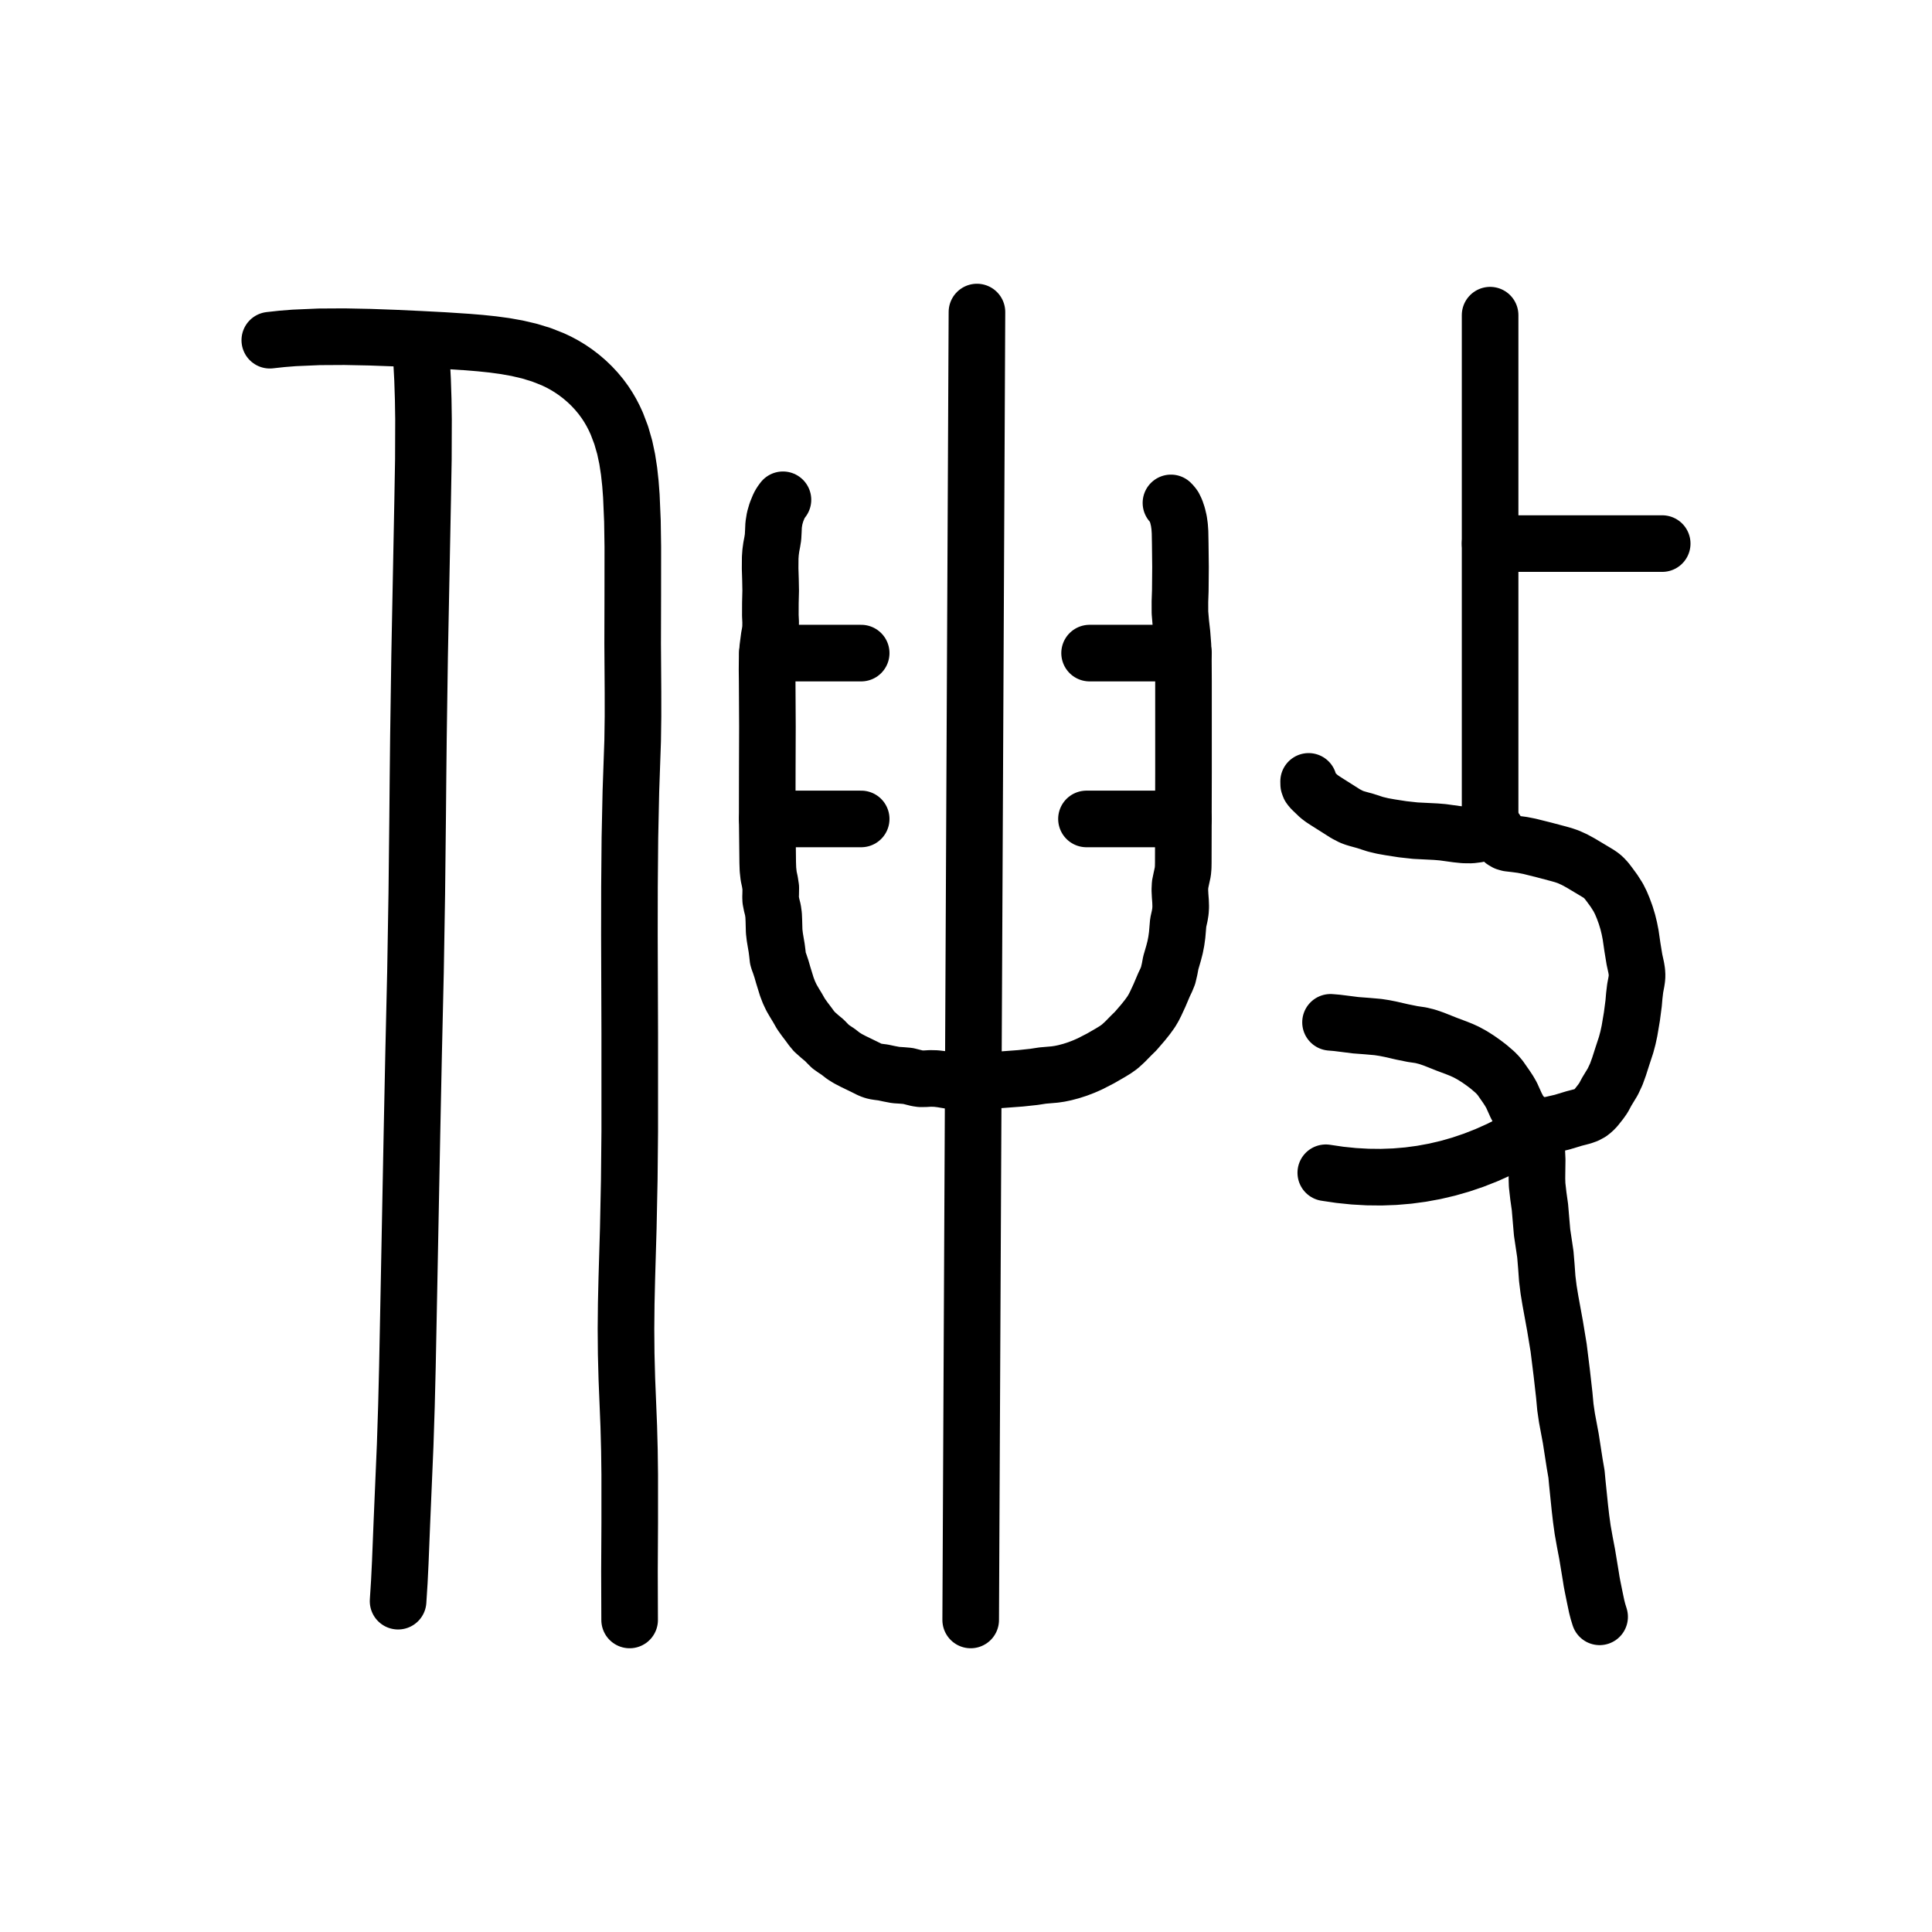
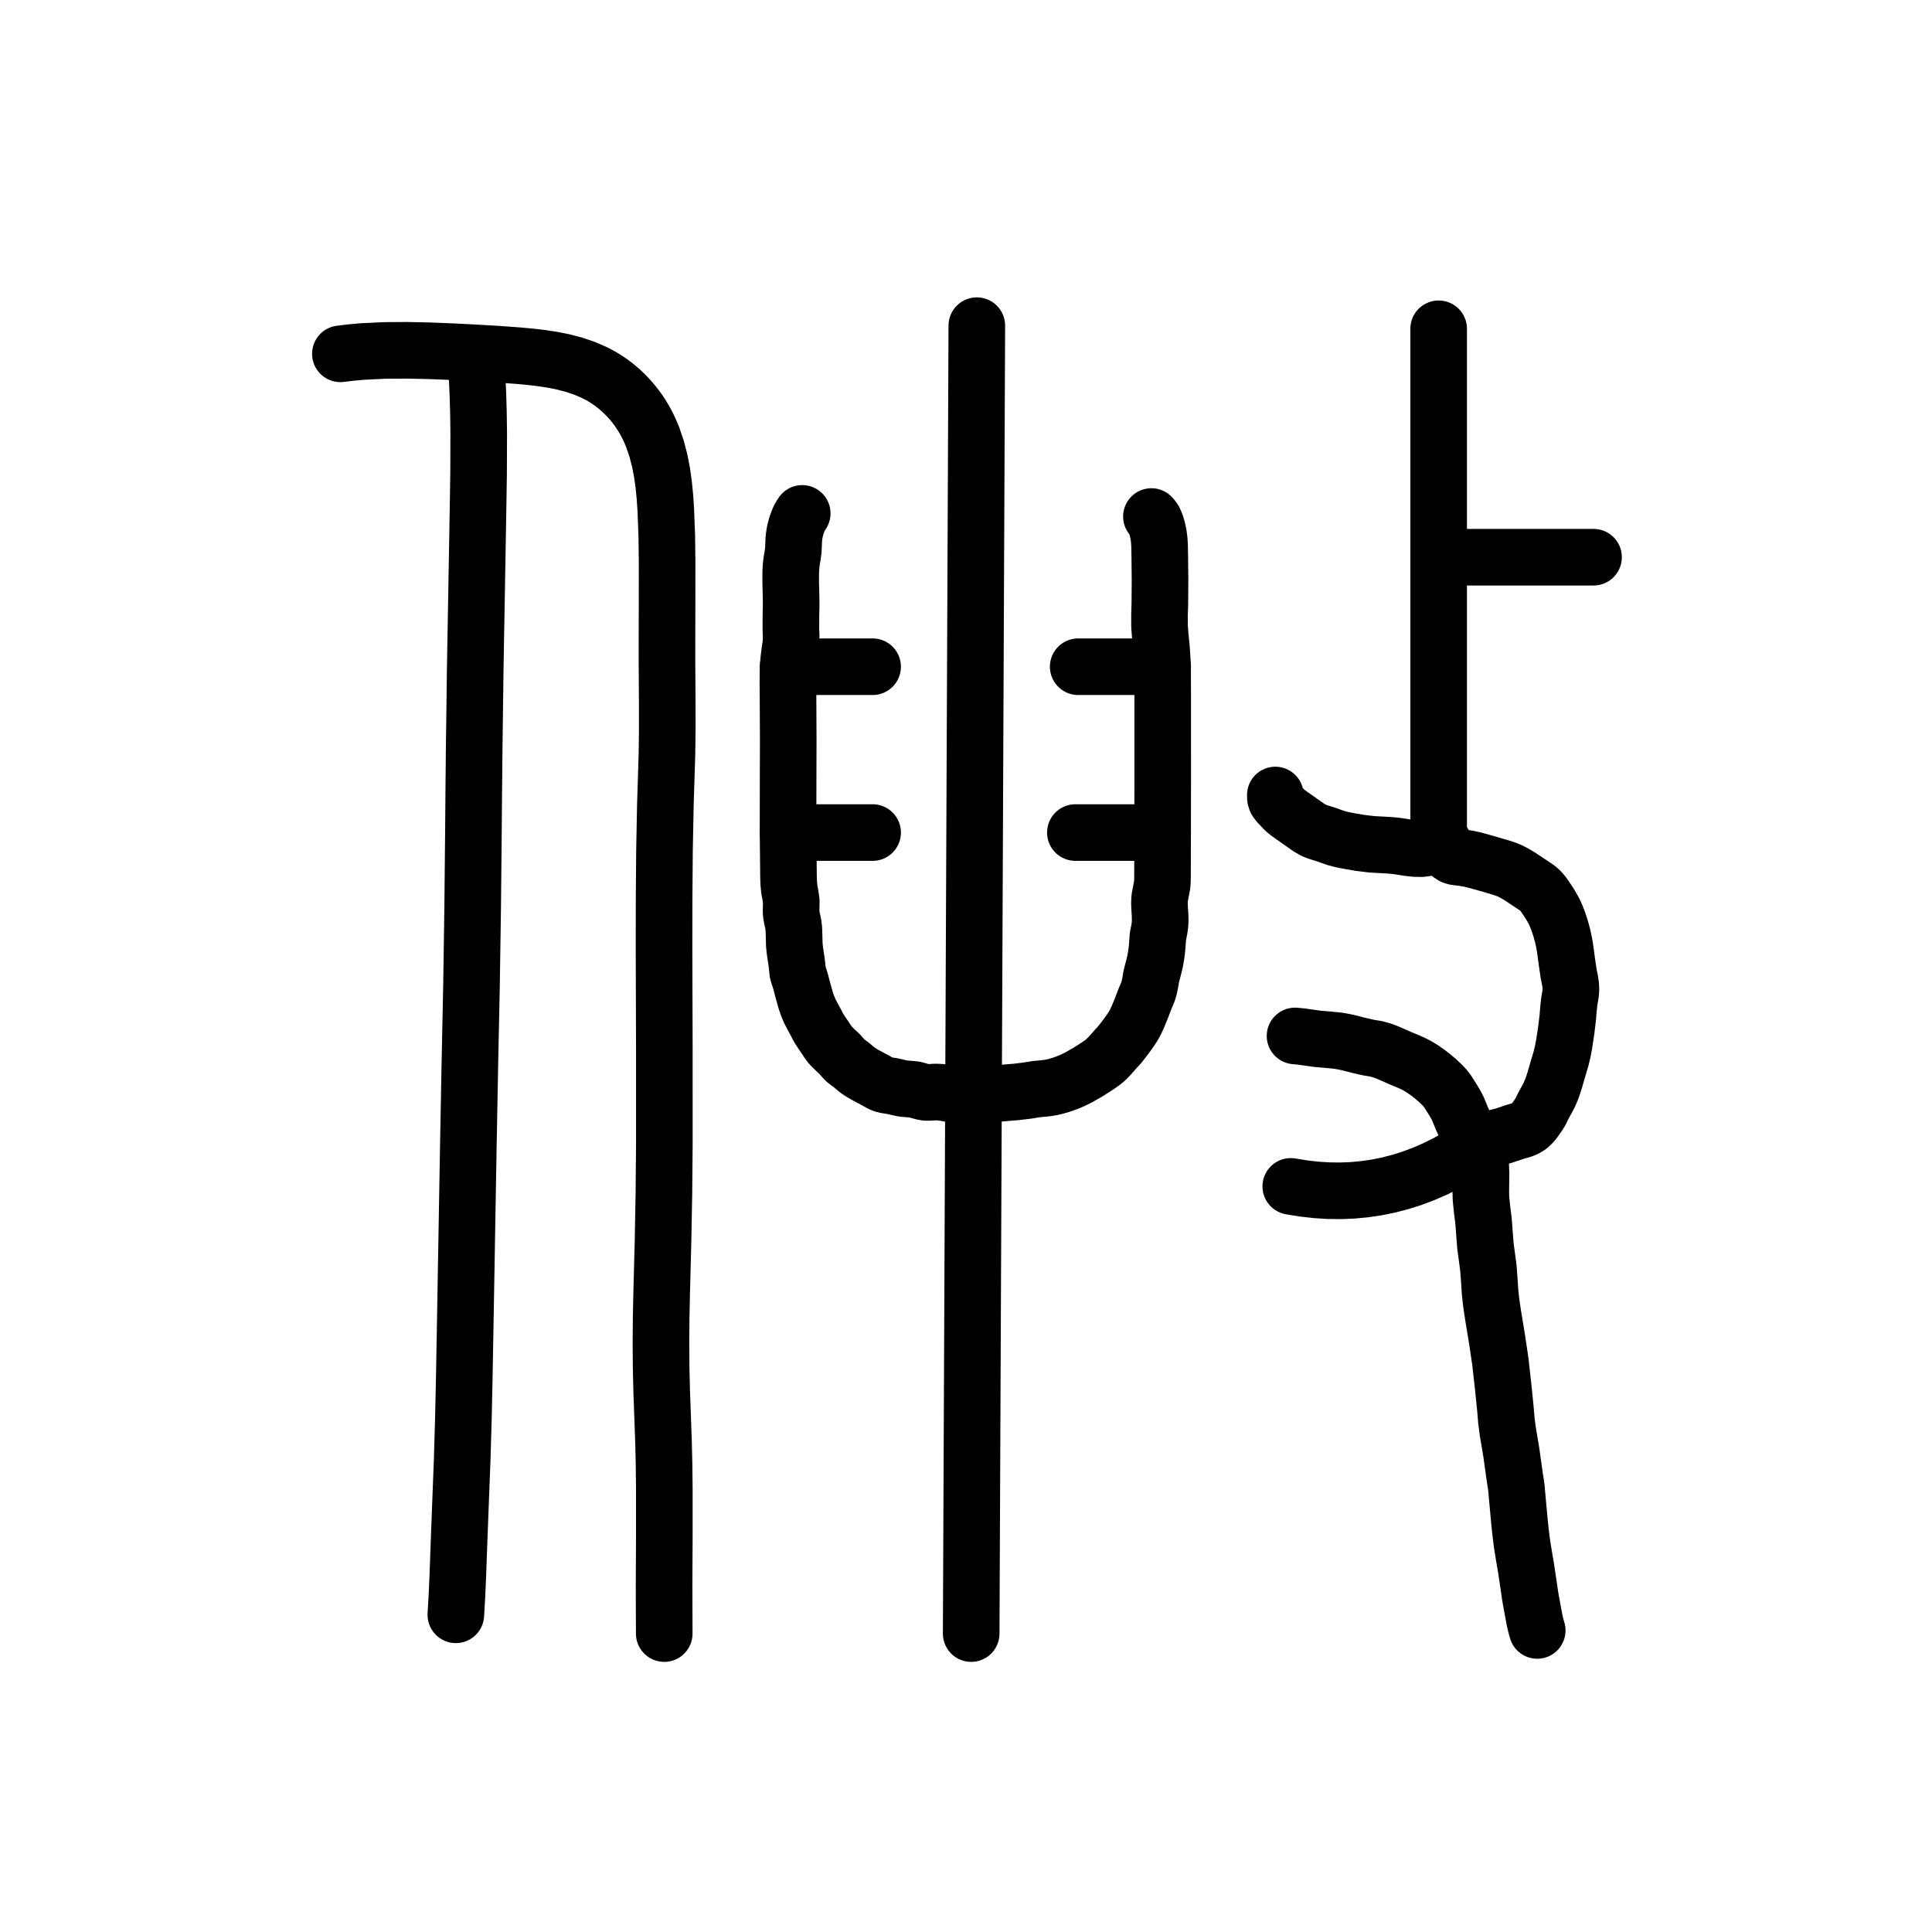
<svg xmlns="http://www.w3.org/2000/svg" viewBox="0 0 1024 1024" data-codepoint="U+3D924" data-advance="1024" data-schema="seal-centerline-1">
  <g transform="matrix(1 0 0 -1 0 832)" fill="none" stroke="#000" stroke-width="30" stroke-linecap="round" stroke-linejoin="round">
-     <path id="stroke-1" d="M 222.604 651.685 L 223.41 641.307 L 223.966 630.845 L 224.307 620.315 L 224.469 609.733 L 224.394 588.477 L 224.022 567.205 L 222.403 484.255 L 221.775 440.875 L 221.542 419.263 L 221.454 409.617 L 221.36 399.255 L 220.908 358.26 L 220.217 316.941 L 219.221 273.598 L 218.355 231.808 L 216.752 148.859 L 215.939 107.735 L 215.425 86.874 L 214.751 66.078 L 212.989 24.662 L 212.156 3.933 L 211.649 -6.394 L 210.995 -16.66" />
-     <path id="stroke-2" d="M 406.69 485.843 L 456.443 485.843" />
-     <path id="stroke-3" d="M 406.69 397.946 L 456.443 397.946" />
-     <path id="stroke-4" d="M 627.26 485.843 L 577.508 485.843" />
-     <path id="stroke-5" d="M 627.26 397.946 L 575.849 397.946" />
-     <path id="stroke-6" d="M 789.787 543.888 L 881.0 543.888" />
-     <path id="stroke-7" d="M 789.787 394.63 L 789.787 664.953" />
-     <path id="stroke-8" d="M 789.787 394.63 L 788.957 394.355 L 788.294 393.968 L 787.3 392.968 L 786.463 391.852 L 785.444 390.845 L 784.312 390.244 L 782.931 389.826 L 779.769 389.427 L 775.96 389.469 L 772.187 389.855 L 764.678 390.888 L 761.074 391.191 L 757.458 391.371 L 750.208 391.734 L 743.462 392.474 L 736.888 393.493 L 732.832 394.215 L 728.993 395.13 L 723.638 396.869 L 719.883 397.9 L 718.009 398.458 L 716.193 399.134 L 713.137 400.732 L 710.124 402.655 L 702.815 407.28 L 700.799 408.598 L 699.01 409.953 L 695.599 413.222 L 694.772 414.07 L 694.074 415.032 L 693.638 416.245 L 693.598 417.848" />
-     <path id="stroke-9" d="M 789.787 394.63 L 791.04 393.964 L 792.078 393.039 L 792.953 391.932 L 793.719 390.717 L 795.133 388.271 L 795.886 387.192 L 796.739 386.31 L 798.086 385.523 L 799.632 385.08 L 803.039 384.689 L 806.879 384.175 L 810.663 383.431 L 818.112 381.574 L 825.986 379.489 L 828.646 378.742 L 831.257 377.845 L 834.486 376.379 L 837.753 374.603 L 844.037 370.851 L 847.186 368.957 L 848.597 367.99 L 849.872 366.938 L 851.515 365.157 L 853.058 363.143 L 855.432 359.901 L 857.693 356.352 L 859.119 353.5 L 860.332 350.604 L 861.631 347.066 L 862.769 343.32 L 863.588 339.965 L 864.274 336.482 L 865.223 329.954 L 866.289 323.445 L 867.223 319.172 L 867.566 317.039 L 867.687 314.931 L 867.57 313.24 L 867.312 311.562 L 866.675 308.175 L 866.204 304.206 L 865.856 300.185 L 864.944 293.231 L 863.666 285.65 L 862.859 281.908 L 861.87 278.198 L 859.772 271.799 L 858.109 266.604 L 856.662 262.625 L 854.822 258.69 L 851.621 253.406 L 849.854 250.119 L 848.411 248.072 L 845.963 244.965 L 844.498 243.443 L 842.871 242.141 L 840.881 241.074 L 838.754 240.318 L 834.36 239.18 L 827.878 237.223 L 821.189 235.679 L 817.865 234.851 L 814.663 233.762" />
-     <path id="stroke-10" d="M 143.0 651.685 L 149.412 652.385 L 155.928 652.904 L 169.188 653.477 L 182.612 653.553 L 196.03 653.283 L 209.484 652.794 L 222.846 652.176 L 235.365 651.516 L 247.8 650.7 L 254.521 650.145 L 261.164 649.453 L 267.702 648.567 L 274.103 647.426 L 280.644 645.894 L 286.98 643.954 L 293.087 641.542 L 296.047 640.14 L 298.94 638.595 L 302.089 636.694 L 305.139 634.616 L 308.077 632.367 L 310.889 629.957 L 313.565 627.395 L 316.09 624.69 L 318.453 621.849 L 320.64 618.883 L 322.423 616.155 L 324.062 613.34 L 325.562 610.442 L 326.927 607.466 L 329.267 601.299 L 331.116 594.878 L 332.439 588.653 L 333.423 582.269 L 334.132 575.758 L 334.631 569.151 L 335.202 555.753 L 335.404 542.218 L 335.386 516.559 L 335.322 490.823 L 335.494 465.05 L 335.501 452.21 L 335.321 439.443 L 334.385 412.602 L 333.862 387.933 L 333.639 362.109 L 333.602 336.213 L 333.778 284.324 L 333.781 232.502 L 333.528 206.69 L 333.002 180.983 L 332.222 154.408 L 331.915 141.085 L 331.784 127.691 L 331.895 114.394 L 332.245 101.151 L 333.266 75.99 L 333.603 63.295 L 333.768 50.524 L 333.768 24.828 L 333.63 -0.937 L 333.719 -26.611" />
-     <path id="stroke-11" d="M 414.982 567.106 L 413.853 565.571 L 412.931 563.951 L 411.531 560.528 L 410.589 557.257 L 410.038 553.825 L 409.896 550.568 L 409.725 547.322 L 409.301 544.666 L 408.796 542.042 L 408.428 539.292 L 408.228 536.473 L 408.184 530.689 L 408.367 524.811 L 408.479 518.958 L 408.318 512.385 L 408.299 505.766 L 408.46 502.394 L 408.428 499.093 L 408.109 496.726 L 407.677 494.402 L 406.932 488.717 L 406.608 482.881 L 406.554 476.946 L 406.621 470.962 L 406.748 446.864 L 406.669 422.799 L 406.636 398.776 L 406.9 374.804 L 407.024 371.18 L 407.408 367.675 L 408.06 364.645 L 408.535 361.546 L 408.479 358.214 L 408.425 356.531 L 408.492 354.893 L 409.013 352.255 L 409.665 349.682 L 410.039 346.951 L 410.162 344.131 L 410.319 338.407 L 410.664 335.422 L 411.15 332.494 L 411.642 329.629 L 412.001 326.828 L 412.32 323.965 L 412.705 322.687 L 413.188 321.434 L 414.196 318.412 L 415.136 315.148 L 417.035 308.997 L 418.172 306.028 L 419.506 303.202 L 421.144 300.387 L 422.709 297.819 L 424.54 294.604 L 426.478 291.881 L 428.634 289.041 L 430.092 287.038 L 431.68 285.133 L 434.393 282.721 L 437.01 280.543 L 438.652 278.836 L 440.222 277.278 L 442.154 275.916 L 444.177 274.583 L 447.014 272.38 L 449.436 270.873 L 452.238 269.412 L 458.05 266.593 L 460.867 265.185 L 462.257 264.609 L 463.696 264.182 L 465.786 263.854 L 467.989 263.576 L 471.333 262.865 L 474.807 262.206 L 478.053 262.001 L 481.224 261.729 L 484.513 260.903 L 486.169 260.485 L 487.91 260.231 L 490.45 260.256 L 493.035 260.415 L 496.058 260.349 L 498.927 260.012 L 504.616 259.061 L 510.356 258.488 L 516.223 258.414 L 523.018 258.919 L 529.685 259.633 L 540.951 260.476 L 547.955 261.228 L 552.637 261.942 L 559.044 262.492 L 561.711 262.888 L 564.316 263.432 L 567.767 264.343 L 571.145 265.437 L 574.456 266.705 L 577.708 268.139 L 583.341 271.034 L 588.602 274.068 L 591.186 275.654 L 593.51 277.305 L 596.209 279.778 L 599.477 283.107 L 601.902 285.489 L 605.862 290.084 L 608.146 292.944 L 610.161 295.739 L 611.439 297.893 L 612.563 300.116 L 614.564 304.433 L 616.972 310.104 L 618.107 312.471 L 619.122 314.966 L 619.911 318.324 L 620.54 321.694 L 622.009 326.746 L 622.827 329.9 L 623.458 333.127 L 623.914 336.425 L 624.204 339.793 L 624.474 342.999 L 625.289 346.665 L 625.665 348.997 L 625.81 351.425 L 625.709 354.368 L 625.485 357.363 L 625.34 360.325 L 625.477 363.171 L 626.175 366.544 L 626.909 369.901 L 627.117 372.303 L 627.163 374.77 L 627.279 422.813 L 627.273 470.933 L 627.207 483.67 L 626.975 489.959 L 626.5 496.154 L 625.869 501.705 L 625.399 507.322 L 625.385 513.124 L 625.586 519.01 L 625.692 531.48 L 625.552 543.867 L 625.439 549.984 L 625.229 552.978 L 624.823 555.886 L 624.119 558.867 L 623.226 561.521 L 622.285 563.473 L 621.587 564.432 L 620.627 565.447" />
-     <path id="stroke-12" d="M 514.487 -26.611 L 517.805 666.611" />
-     <path id="stroke-13" d="M 705.207 290.149 L 708.556 289.866 L 711.888 289.452 L 718.549 288.607 L 724.46 288.162 L 730.38 287.639 L 733.718 287.125 L 736.998 286.477 L 743.214 285.05 L 748.724 283.936 L 753.111 283.291 L 756.575 282.417 L 760.031 281.223 L 766.733 278.555 L 772.039 276.563 L 774.616 275.533 L 777.187 274.355 L 780.374 272.611 L 783.497 270.632 L 786.447 268.553 L 789.117 266.506 L 792.383 263.699 L 793.817 262.234 L 795.177 260.626 L 798.447 255.936 L 799.852 253.797 L 801.153 251.534 L 803.6 246.107 L 805.07 243.337 L 805.958 242.027 L 806.98 240.8 L 808.479 239.377 L 810.062 238.047 L 811.55 236.725 L 812.767 235.328 L 813.526 233.917 L 813.954 232.386 L 814.12 230.75 L 814.17 229.025 L 814.466 223.311 L 814.731 217.208 L 814.641 210.513 L 814.606 207.197 L 814.707 203.937 L 815.373 198.065 L 816.195 192.245 L 816.764 185.504 L 817.342 178.772 L 818.208 172.982 L 819.069 167.188 L 819.604 160.775 L 820.065 154.334 L 820.787 148.486 L 821.734 142.73 L 824.218 129.116 L 826.115 117.609 L 827.762 104.335 L 829.094 92.565 L 829.683 86.181 L 830.512 80.506 L 832.565 69.513 L 834.607 56.337 L 835.579 50.675 L 835.99 46.226 L 837.362 32.857 L 838.041 26.975 L 838.84 21.196 L 839.991 14.727 L 841.232 8.227 L 843.117 -3.199 L 843.563 -6.061 L 844.084 -8.809 L 845.194 -14.29 L 846.27 -19.421 L 846.956 -22.109 L 847.832 -24.953" />
-     <path id="stroke-14" d="M 814.216 233.73 L 807.721 229.718 L 801.163 226.046 L 794.541 222.716 L 787.856 219.726 L 781.108 217.076 L 774.296 214.767 L 767.421 212.799 L 760.482 211.172 L 753.481 209.884 L 746.415 208.938 L 739.287 208.332 L 732.095 208.067 L 724.839 208.142 L 717.521 208.558 L 710.139 209.314 L 702.693 210.411" />
+     <path id="stroke-1" d="M 252.053 644.468 L 252.779 634.089 L 253.279 623.627 L 253.586 613.097 L 253.732 602.515 L 253.664 581.259 L 253.33 559.987 L 251.873 477.038 L 251.307 433.657 L 251.098 412.045 L 251.019 402.399 L 250.934 392.037 L 250.527 351.042 L 249.905 309.723 L 249.008 266.38 L 248.229 224.591 L 246.787 141.641 L 246.055 100.517 L 245.592 79.656 L 244.985 58.861 L 243.4 17.444 L 242.65 -3.285 L 242.194 -13.612 L 241.606 -23.878" />
+     <path id="stroke-2" d="M 417.73 478.625 L 462.508 478.625" />
+     <path id="stroke-3" d="M 417.73 390.728 L 462.508 390.728" />
+     <path id="stroke-4" d="M 616.244 478.625 L 571.467 478.625" />
+     <path id="stroke-5" d="M 616.244 390.728 L 569.974 390.728" />
+     <path id="stroke-6" d="M 762.518 536.67 L 844.61 536.67" />
+     <path id="stroke-7" d="M 762.518 387.412 L 762.518 657.735" />
+     <path id="stroke-8" d="M 762.518 387.412 L 761.771 387.137 L 761.174 386.75 L 760.28 385.75 L 759.527 384.634 L 758.61 383.627 L 757.591 383.026 L 756.348 382.609 L 753.502 382.21 L 750.073 382.251 L 746.678 382.637 L 739.92 383.671 L 736.676 383.973 L 733.422 384.153 L 726.897 384.516 L 720.825 385.256 L 714.909 386.275 L 711.259 386.998 L 707.804 387.913 L 702.984 389.651 L 699.605 390.682 L 697.918 391.241 L 696.283 391.916 L 693.533 393.514 L 690.821 395.437 L 684.243 400.063 L 682.429 401.38 L 680.819 402.735 L 677.749 406.005 L 677.004 406.852 L 676.376 407.814 L 675.984 409.028 L 675.948 410.63" />
+     <path id="stroke-9" d="M 762.518 387.412 L 763.645 386.746 L 764.58 385.822 L 765.368 384.714 L 766.057 383.499 L 767.329 381.053 L 768.007 379.974 L 768.775 379.092 L 769.987 378.305 L 771.379 377.863 L 774.445 377.471 L 777.9 376.957 L 781.307 376.214 L 788.011 374.357 L 795.097 372.271 L 797.491 371.524 L 799.841 370.628 L 802.747 369.161 L 805.688 367.385 L 811.343 363.633 L 814.177 361.74 L 815.447 360.772 L 816.595 359.721 L 818.073 357.939 L 819.462 355.925 L 821.599 352.683 L 823.633 349.134 L 824.917 346.282 L 826.008 343.387 L 827.178 339.848 L 828.202 336.102 L 828.939 332.748 L 829.556 329.264 L 830.411 322.736 L 831.37 316.227 L 832.211 311.954 L 832.519 309.821 L 832.628 307.714 L 832.523 306.023 L 832.29 304.344 L 831.718 300.957 L 831.293 296.988 L 830.98 292.967 L 830.159 286.013 L 829.009 278.432 L 828.283 274.691 L 827.393 270.98 L 825.505 264.582 L 824.008 259.387 L 822.706 255.408 L 821.049 251.473 L 818.169 246.188 L 816.578 242.902 L 815.28 240.855 L 813.077 237.747 L 811.758 236.226 L 810.294 234.924 L 808.503 233.856 L 806.589 233.101 L 802.634 231.962 L 796.8 230.005 L 790.78 228.461 L 787.788 227.633 L 784.907 226.544" />
+     <path id="stroke-10" d="M 180.41 644.468 L 186.18 645.167 L 192.045 645.686 L 203.979 646.259 L 216.061 646.336 L 228.137 646.066 L 240.245 645.577 L 252.271 644.958 L 263.538 644.298 L 274.73 643.482 L 280.779 642.927 L 286.758 642.236 L 292.641 641.349 L 298.403 640.209 L 304.29 638.676 L 309.992 636.736 L 315.488 634.325 L 318.152 632.922 L 320.756 631.377 L 323.59 629.477 L 326.335 627.398 L 328.979 625.149 L 331.51 622.739 L 333.918 620.177 L 336.191 617.472 L 338.317 614.631 L 340.285 611.665 L 341.89 608.937 L 343.366 606.122 L 344.716 603.224 L 345.944 600.248 L 348.05 594.081 L 349.714 587.66 L 350.905 581.435 L 351.791 575.051 L 352.429 568.54 L 352.877 561.933 L 353.391 548.536 L 353.574 535 L 353.557 509.341 L 353.5 483.605 L 353.655 457.832 L 353.66 444.993 L 353.499 432.226 L 352.657 405.384 L 352.186 380.715 L 351.985 354.891 L 351.952 328.995 L 352.11 277.106 L 352.113 225.285 L 351.885 199.473 L 351.412 173.766 L 350.71 147.19 L 350.434 133.867 L 350.315 120.473 L 350.416 107.176 L 350.73 93.933 L 351.649 68.772 L 351.952 56.078 L 352.101 43.306 L 352.101 17.61 L 351.976 -8.155 L 352.057 -33.829" />
+     <path id="stroke-11" d="M 425.193 559.888 L 424.178 558.353 L 423.348 556.734 L 422.087 553.31 L 421.24 550.039 L 420.744 546.608 L 420.616 543.35 L 420.462 540.105 L 420.081 537.448 L 419.626 534.825 L 419.295 532.074 L 419.115 529.256 L 419.075 523.471 L 419.24 517.593 L 419.341 511.74 L 419.196 505.168 L 419.178 498.548 L 419.324 495.176 L 419.295 491.875 L 419.008 489.508 L 418.619 487.184 L 417.949 481.499 L 417.657 475.663 L 417.608 469.728 L 417.668 463.744 L 417.783 439.647 L 417.712 415.581 L 417.682 391.558 L 417.92 367.586 L 418.031 363.962 L 418.377 360.458 L 418.964 357.427 L 419.391 354.328 L 419.341 350.996 L 419.292 349.313 L 419.353 347.675 L 419.821 345.037 L 420.408 342.464 L 420.745 339.733 L 420.855 336.913 L 420.997 331.189 L 421.307 328.204 L 421.745 325.277 L 422.187 322.411 L 422.511 319.61 L 422.798 316.747 L 423.144 315.469 L 423.579 314.216 L 424.486 311.195 L 425.332 307.931 L 427.041 301.779 L 428.064 298.81 L 429.265 295.984 L 430.739 293.169 L 432.148 290.601 L 433.796 287.386 L 435.54 284.663 L 437.481 281.823 L 438.793 279.82 L 440.222 277.916 L 442.663 275.504 L 445.018 273.325 L 446.497 271.618 L 447.91 270.06 L 449.648 268.698 L 451.469 267.366 L 454.023 265.163 L 456.202 263.655 L 458.724 262.195 L 463.955 259.376 L 466.49 257.967 L 467.741 257.391 L 469.036 256.965 L 470.917 256.637 L 472.899 256.358 L 475.909 255.647 L 479.036 254.989 L 481.957 254.784 L 484.812 254.511 L 487.771 253.685 L 489.262 253.267 L 490.828 253.014 L 493.114 253.038 L 495.441 253.197 L 498.162 253.131 L 500.744 252.794 L 505.864 251.844 L 511.03 251.27 L 516.311 251.196 L 522.426 251.701 L 528.426 252.415 L 538.565 253.258 L 544.87 254.01 L 549.083 254.724 L 554.849 255.275 L 557.25 255.67 L 559.594 256.214 L 562.7 257.126 L 565.74 258.219 L 568.72 259.487 L 571.647 260.922 L 576.717 263.816 L 581.452 266.851 L 583.777 268.436 L 585.869 270.087 L 588.298 272.561 L 591.239 275.889 L 593.422 278.272 L 596.986 282.866 L 599.041 285.726 L 600.855 288.521 L 602.005 290.676 L 603.016 292.898 L 604.817 297.215 L 606.984 302.887 L 608.006 305.253 L 608.92 307.748 L 609.63 311.106 L 610.195 314.476 L 611.518 319.528 L 612.254 322.682 L 612.822 325.909 L 613.232 329.208 L 613.493 332.575 L 613.737 335.781 L 614.47 339.447 L 614.809 341.779 L 614.938 344.207 L 614.848 347.15 L 614.646 350.145 L 614.516 353.107 L 614.639 355.953 L 615.267 359.326 L 615.927 362.683 L 616.115 365.085 L 616.156 367.553 L 616.261 415.595 L 616.256 463.716 L 616.196 476.452 L 615.987 482.741 L 615.56 488.936 L 614.992 494.487 L 614.569 500.105 L 614.556 505.907 L 614.738 511.792 L 614.833 524.263 L 614.707 536.65 L 614.605 542.767 L 614.416 545.76 L 614.051 548.669 L 613.416 551.649 L 612.613 554.304 L 611.766 556.255 L 611.138 557.214 L 610.274 558.229" />
+     <path id="stroke-12" d="M 514.748 -33.829 L 517.734 659.394" />
+     <path id="stroke-13" d="M 686.396 282.931 L 689.41 282.648 L 692.409 282.234 L 698.404 281.389 L 703.724 280.944 L 709.052 280.421 L 712.056 279.907 L 715.008 279.259 L 720.602 277.833 L 725.561 276.718 L 729.509 276.074 L 732.627 275.199 L 735.738 274.006 L 741.769 271.337 L 746.545 269.345 L 748.864 268.315 L 751.179 267.138 L 754.047 265.393 L 756.857 263.414 L 759.512 261.335 L 761.915 259.288 L 764.854 256.482 L 766.145 255.017 L 767.369 253.408 L 770.312 248.718 L 771.576 246.579 L 772.747 244.316 L 774.949 238.889 L 776.273 236.119 L 777.072 234.809 L 777.992 233.582 L 779.341 232.159 L 780.766 230.829 L 782.105 229.507 L 783.2 228.111 L 783.883 226.699 L 784.268 225.168 L 784.418 223.532 L 784.463 221.808 L 784.73 216.093 L 784.968 209.99 L 784.886 203.295 L 784.855 199.979 L 784.946 196.719 L 785.545 190.848 L 786.285 185.027 L 786.798 178.286 L 787.317 171.554 L 788.097 165.765 L 788.872 159.97 L 789.353 153.558 L 789.768 147.117 L 790.418 141.268 L 791.27 135.512 L 793.506 121.898 L 795.213 110.391 L 796.696 97.117 L 797.895 85.347 L 798.425 78.963 L 799.17 73.289 L 801.018 62.295 L 802.856 49.12 L 803.731 43.457 L 804.101 39.009 L 805.336 25.639 L 805.947 19.757 L 806.666 13.979 L 807.701 7.509 L 808.819 1.01 L 810.515 -10.416 L 810.916 -13.278 L 811.385 -16.027 L 812.384 -21.508 L 813.353 -26.639 L 813.97 -29.327 L 814.759 -32.17" />
+     <path id="stroke-14" d="M 784.504 226.512 L 778.659 222.5 L 772.756 218.829 L 766.797 215.498 L 760.78 212.508 L 754.707 209.859 L 748.576 207.55 L 742.389 205.581 L 736.144 203.954 L 729.842 202.667 L 723.484 201.72 L 717.068 201.114 L 710.595 200.849 L 704.065 200.924 L 697.478 201.34 L 690.835 202.096 L 684.134 203.193" />
  </g>
</svg>
